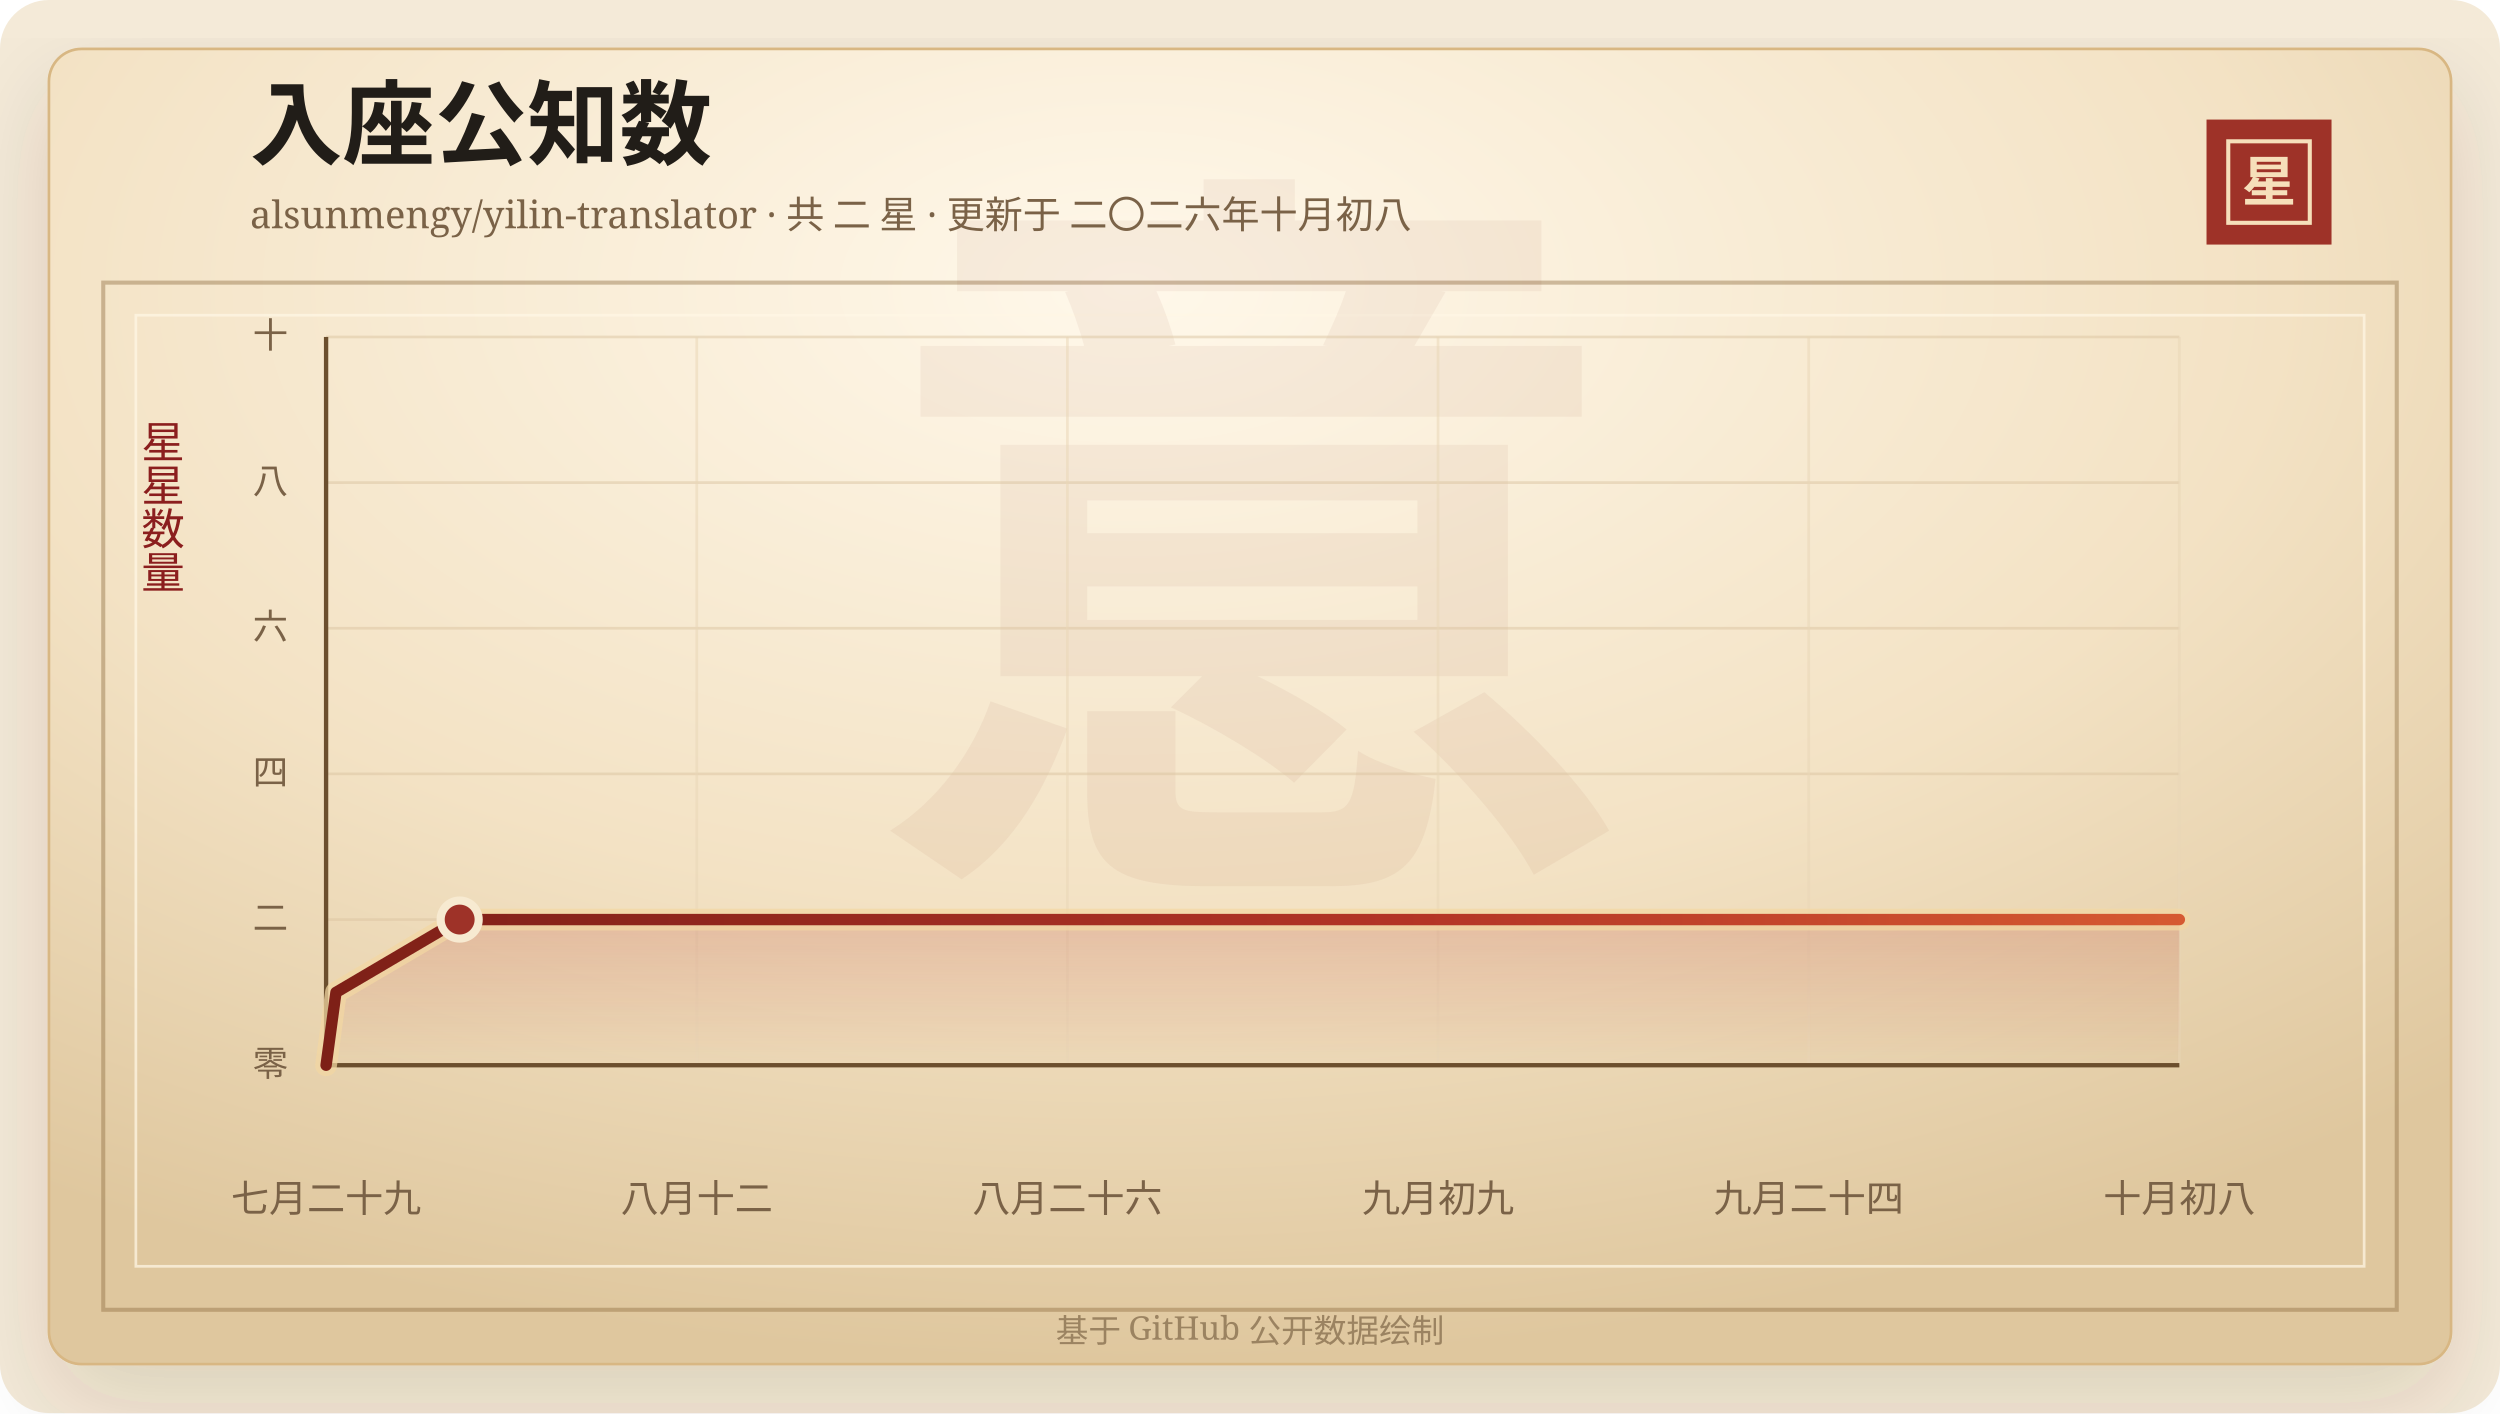
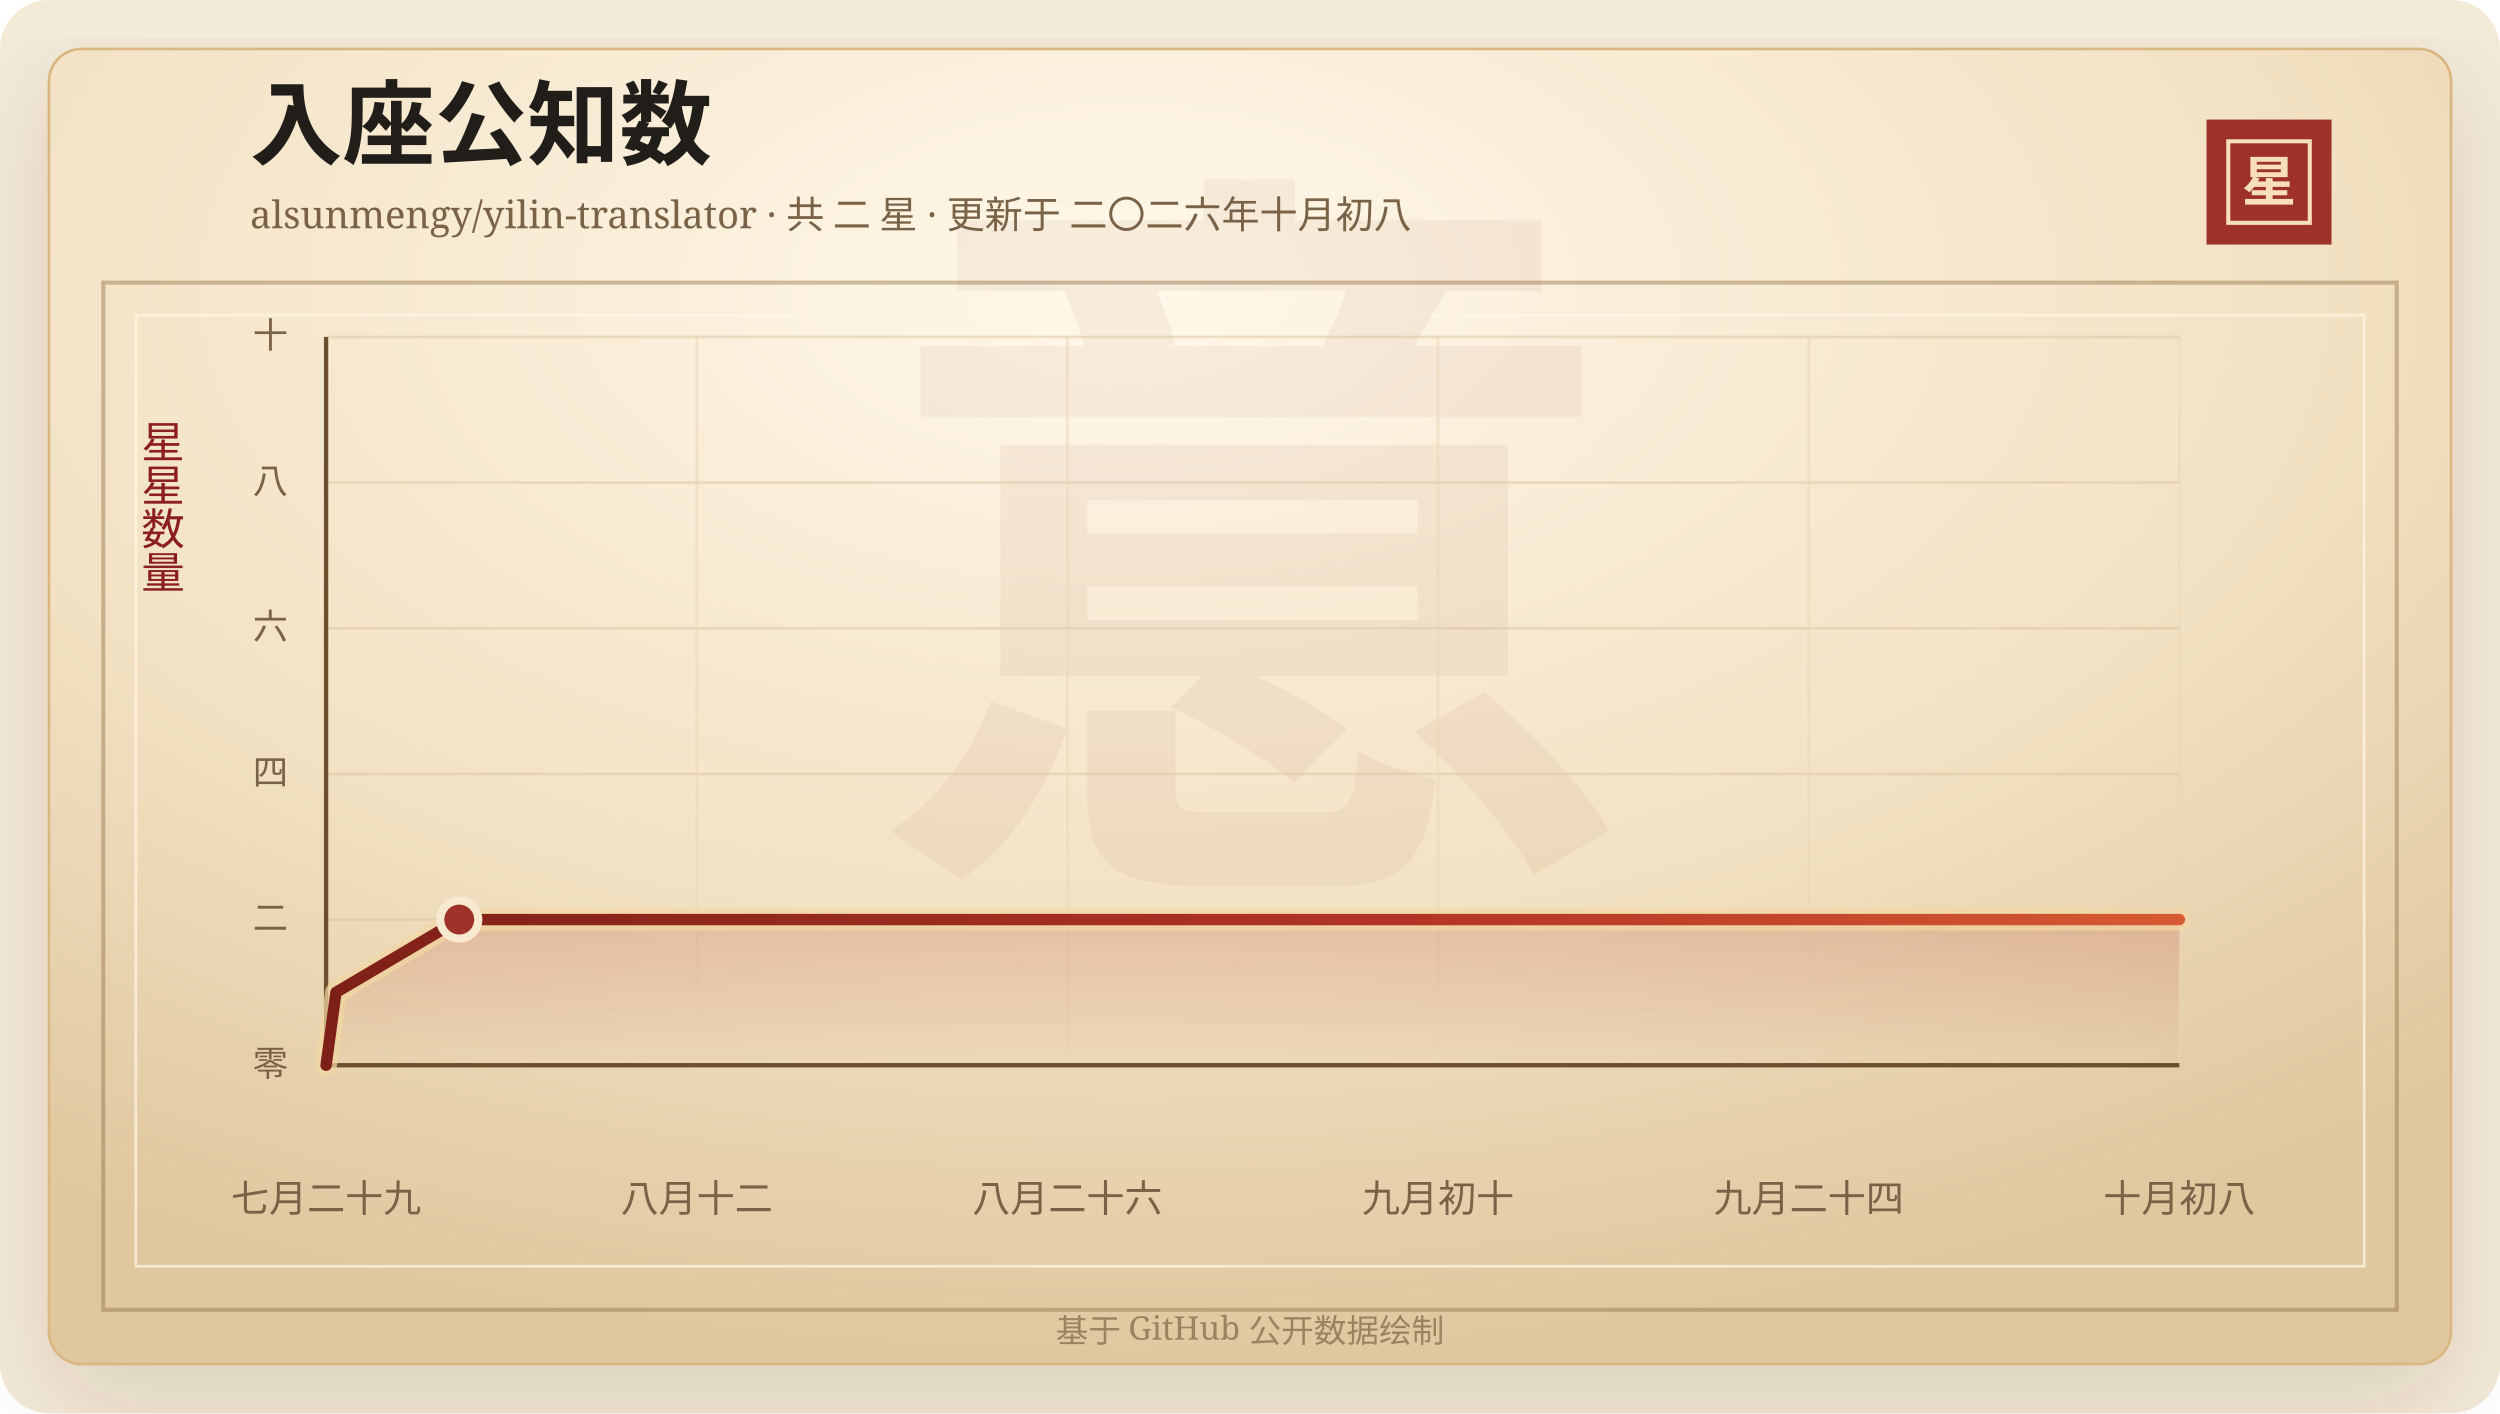
<svg xmlns="http://www.w3.org/2000/svg" width="920" height="520" viewBox="0 0 920 520" role="img" aria-labelledby="title desc">
  <defs>
    <linearGradient id="line" x1="0" x2="1" y1="0" y2="0">
      <stop offset="0%" stop-color="#7d2017" />
      <stop offset="58%" stop-color="#b33426" />
      <stop offset="100%" stop-color="#d65a32" />
    </linearGradient>
    <linearGradient id="area" x1="0" x2="0" y1="0" y2="1">
      <stop offset="0%" stop-color="#b33426" stop-opacity="0.2" />
      <stop offset="100%" stop-color="#b33426" stop-opacity="0" />
    </linearGradient>
    <radialGradient id="paper" cx="45%" cy="18%" r="82%">
      <stop offset="0%" stop-color="#fff8ea" />
      <stop offset="58%" stop-color="#f3e2c4" />
      <stop offset="100%" stop-color="#dfc79e" />
    </radialGradient>
    <filter id="shadow" x="-20%" y="-20%" width="140%" height="140%">
      <feDropShadow dx="0" dy="14" stdDeviation="18" flood-color="#3b2a20" flood-opacity="0.14" />
    </filter>
  </defs>
  <rect width="920" height="520" rx="18" fill="#f4ead8" />
  <rect x="18" y="18" width="884" height="484" rx="12" fill="url(#paper)" stroke="#d8b783" filter="url(#shadow)" />
  <rect x="38" y="104" width="844" height="378" fill="none" stroke="#8c6b3f" stroke-opacity="0.42" stroke-width="1.5" />
  <rect x="50" y="116" width="820" height="350" fill="none" stroke="#fff7e5" stroke-opacity="0.72" />
  <text x="460" y="304" text-anchor="middle" fill="#8c342a" fill-opacity="0.06" font-family="Songti SC, STSong, SimSun, serif" font-size="280" font-weight="700">意</text>
  <text x="92" y="58" fill="#211d18" font-family="Songti SC, STSong, SimSun, serif" font-size="34" font-weight="700">入座公知数</text>
  <text x="92" y="84" fill="#7a6247" font-family="Songti SC, STSong, SimSun, serif" font-size="14.0">alsunmengy/yilin-translator · 共 二 星 · 更新于 二〇二六年十月初八</text>
  <rect x="812" y="44" width="46" height="46" fill="#9e3228" />
  <rect x="820" y="52" width="30" height="30" fill="none" stroke="#f6dfba" stroke-width="1.5" />
  <text x="835" y="74" text-anchor="middle" fill="#f6dfba" font-family="Songti SC, STSong, SimSun, serif" font-size="20" font-weight="700">星</text>
  <text x="60" y="166" text-anchor="middle" fill="#8b1e1e" font-family="Songti SC, STSong, SimSun, serif" font-size="16" writing-mode="vertical-rl">星星数量</text>
  <line x1="120" y1="392.00" x2="802" y2="392.00" stroke="#d9c29e" stroke-opacity="0.48" />
  <text x="106" y="396.00" text-anchor="end" fill="#7a6247" font-family="Songti SC, STSong, SimSun, serif" font-size="13">零</text>
  <line x1="120" y1="338.40" x2="802" y2="338.40" stroke="#d9c29e" stroke-opacity="0.48" />
  <text x="106" y="342.40" text-anchor="end" fill="#7a6247" font-family="Songti SC, STSong, SimSun, serif" font-size="13">二</text>
  <line x1="120" y1="284.80" x2="802" y2="284.80" stroke="#d9c29e" stroke-opacity="0.48" />
  <text x="106" y="288.80" text-anchor="end" fill="#7a6247" font-family="Songti SC, STSong, SimSun, serif" font-size="13">四</text>
  <line x1="120" y1="231.20" x2="802" y2="231.20" stroke="#d9c29e" stroke-opacity="0.48" />
  <text x="106" y="235.20" text-anchor="end" fill="#7a6247" font-family="Songti SC, STSong, SimSun, serif" font-size="13">六</text>
  <line x1="120" y1="177.60" x2="802" y2="177.60" stroke="#d9c29e" stroke-opacity="0.48" />
  <text x="106" y="181.60" text-anchor="end" fill="#7a6247" font-family="Songti SC, STSong, SimSun, serif" font-size="13">八</text>
  <line x1="120" y1="124.00" x2="802" y2="124.00" stroke="#d9c29e" stroke-opacity="0.48" />
  <text x="106" y="128.00" text-anchor="end" fill="#7a6247" font-family="Songti SC, STSong, SimSun, serif" font-size="13">十</text>
  <line x1="120.00" y1="124" x2="120.00" y2="392" stroke="#ead6b7" stroke-opacity="0.54" />
  <text x="120.00" y="446" text-anchor="middle" fill="#7a6247" font-family="Songti SC, STSong, SimSun, serif" font-size="14">七月二十九</text>
  <line x1="256.40" y1="124" x2="256.40" y2="392" stroke="#ead6b7" stroke-opacity="0.54" />
  <text x="256.40" y="446" text-anchor="middle" fill="#7a6247" font-family="Songti SC, STSong, SimSun, serif" font-size="14">八月十二</text>
  <line x1="392.80" y1="124" x2="392.80" y2="392" stroke="#ead6b7" stroke-opacity="0.54" />
  <text x="392.80" y="446" text-anchor="middle" fill="#7a6247" font-family="Songti SC, STSong, SimSun, serif" font-size="14">八月二十六</text>
  <line x1="529.20" y1="124" x2="529.20" y2="392" stroke="#ead6b7" stroke-opacity="0.54" />
-   <text x="529.20" y="446" text-anchor="middle" fill="#7a6247" font-family="Songti SC, STSong, SimSun, serif" font-size="14">九月初九</text>
+   <text x="529.20" y="446" text-anchor="middle" fill="#7a6247" font-family="Songti SC, STSong, SimSun, serif" font-size="14">九月初十</text>
  <line x1="665.60" y1="124" x2="665.60" y2="392" stroke="#ead6b7" stroke-opacity="0.54" />
  <text x="665.60" y="446" text-anchor="middle" fill="#7a6247" font-family="Songti SC, STSong, SimSun, serif" font-size="14">九月二十四</text>
  <line x1="802.00" y1="124" x2="802.00" y2="392" stroke="#ead6b7" stroke-opacity="0.54" />
  <text x="802.00" y="446" text-anchor="middle" fill="#7a6247" font-family="Songti SC, STSong, SimSun, serif" font-size="14">十月初八</text>
  <line x1="120" y1="392" x2="802" y2="392" stroke="#6c4f2e" stroke-width="1.6" />
  <line x1="120" y1="124" x2="120" y2="392" stroke="#6c4f2e" stroke-width="1.6" />
-   <polygon points="120.00,392.00 120.00,392.00 123.64,365.20 169.16,338.40 802.00,338.40 802.00,392.00" fill="url(#area)" />
-   <polyline points="120.00,392.00 123.64,365.20 169.16,338.40 802.00,338.40" fill="none" stroke="#f3d7a2" stroke-width="8" stroke-linecap="round" stroke-linejoin="round" opacity="0.72" />
-   <polyline points="120.00,392.00 123.64,365.20 169.16,338.40 802.00,338.40" fill="none" stroke="url(#line)" stroke-width="4.2" stroke-linecap="round" stroke-linejoin="round" />
-   <circle cx="169.16" cy="338.40" r="7" fill="#9e3228" stroke="#f7ead1" stroke-width="3" />
+   <polygon points="120.00,392.00 120.00,392.00 123.63,365.20 169.00,338.40 802.00,338.40 802.00,392.00" fill="url(#area)" />
+   <polyline points="120.00,392.00 123.63,365.20 169.00,338.40 802.00,338.40" fill="none" stroke="#f3d7a2" stroke-width="8" stroke-linecap="round" stroke-linejoin="round" opacity="0.72" />
+   <polyline points="120.00,392.00 123.63,365.20 169.00,338.40 802.00,338.40" fill="none" stroke="url(#line)" stroke-width="4.2" stroke-linecap="round" stroke-linejoin="round" />
+   <circle cx="169.00" cy="338.40" r="7" fill="#9e3228" stroke="#f7ead1" stroke-width="3" />
  <text x="460" y="494" text-anchor="middle" fill="#9b8361" font-family="Songti SC, STSong, SimSun, serif" font-size="12">基于 GitHub 公开数据绘制</text>
</svg>
